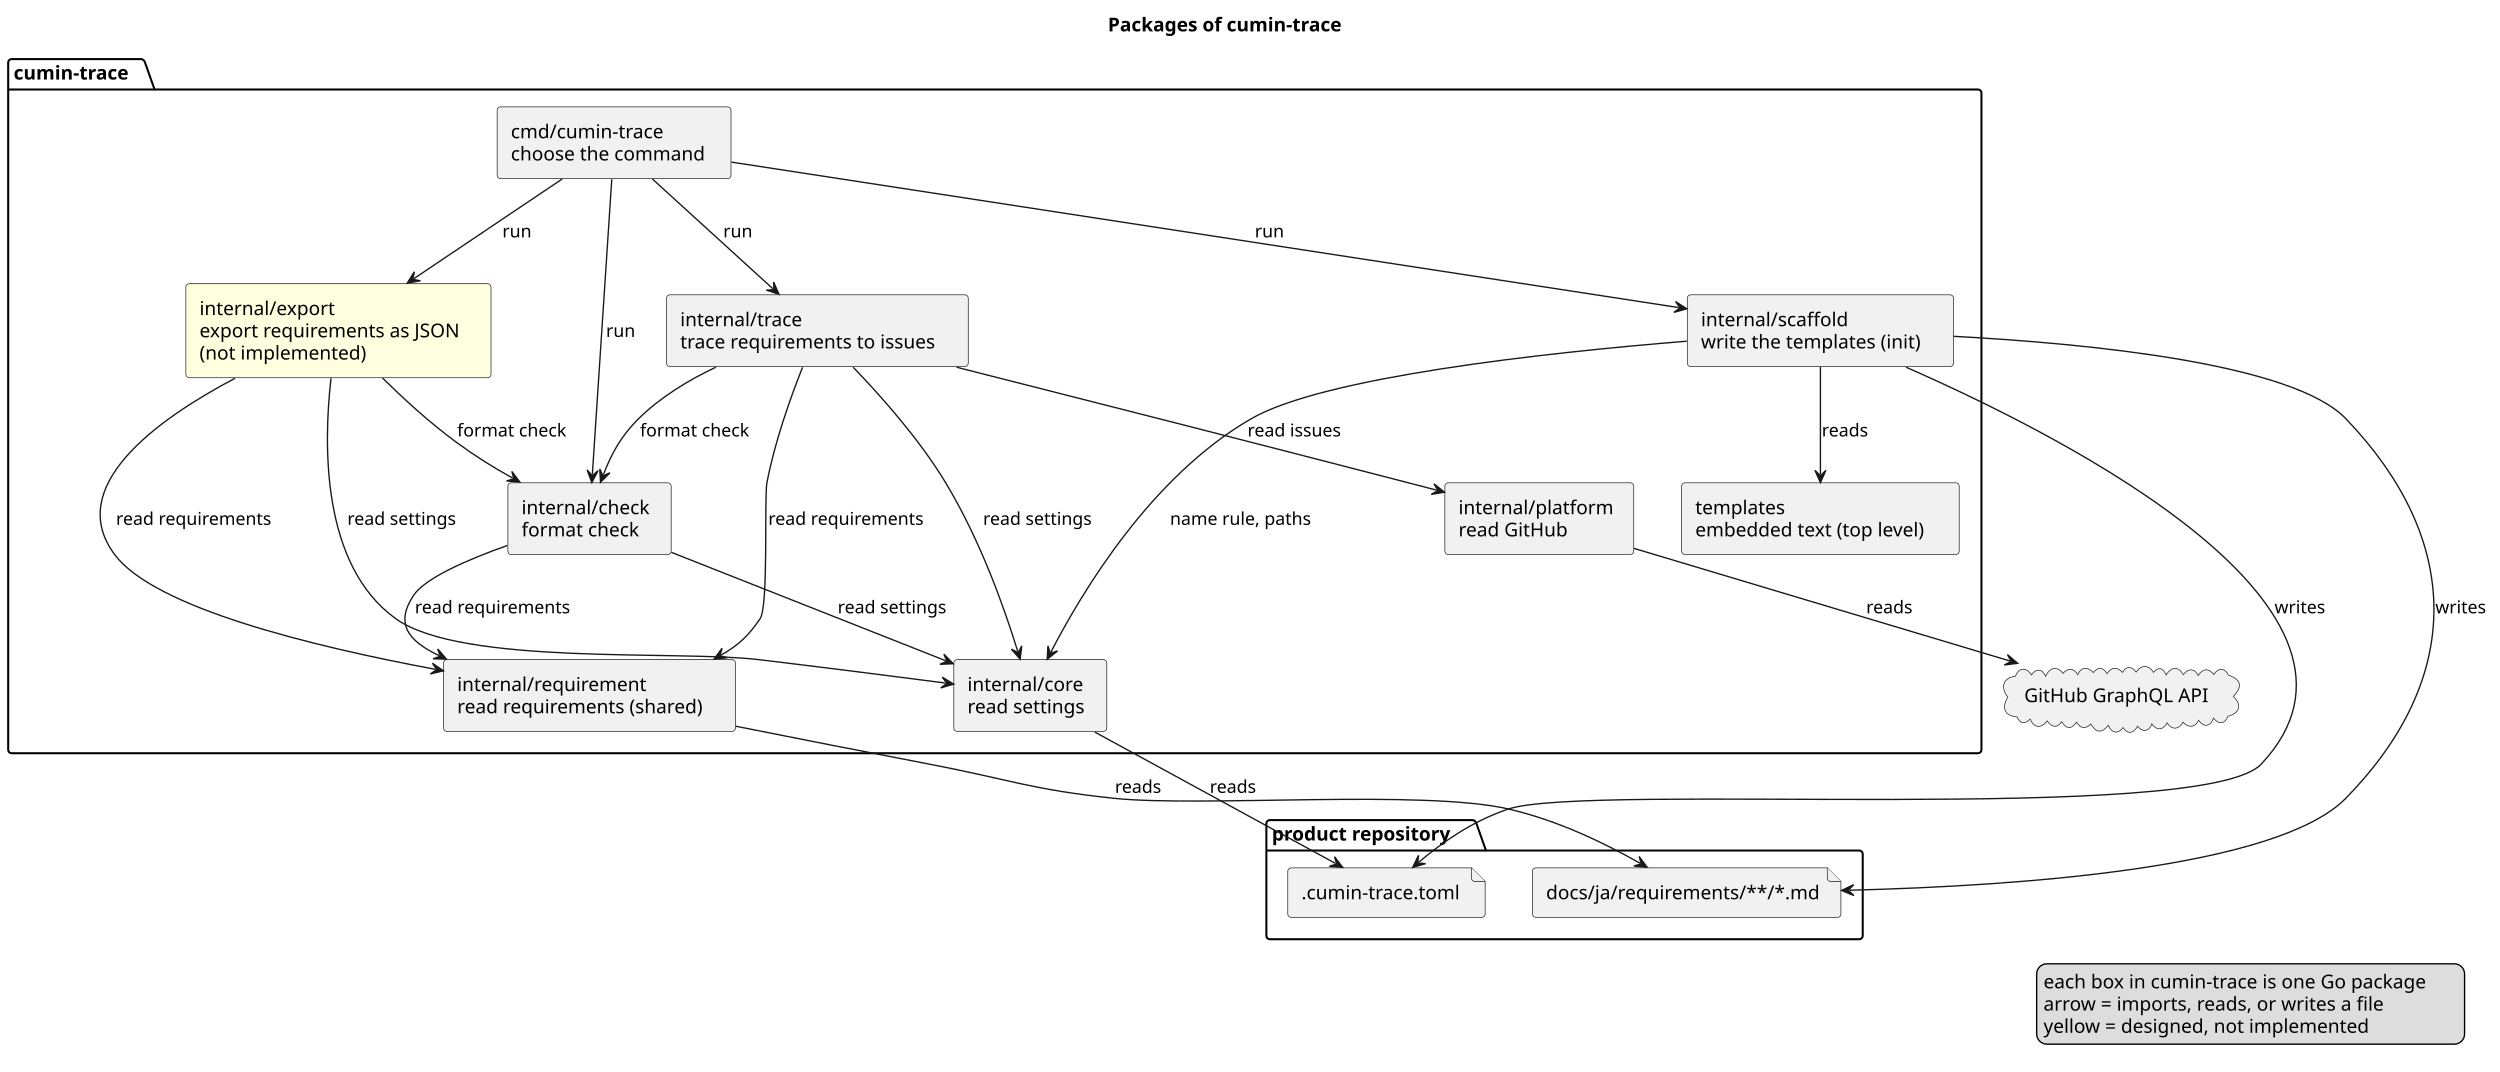
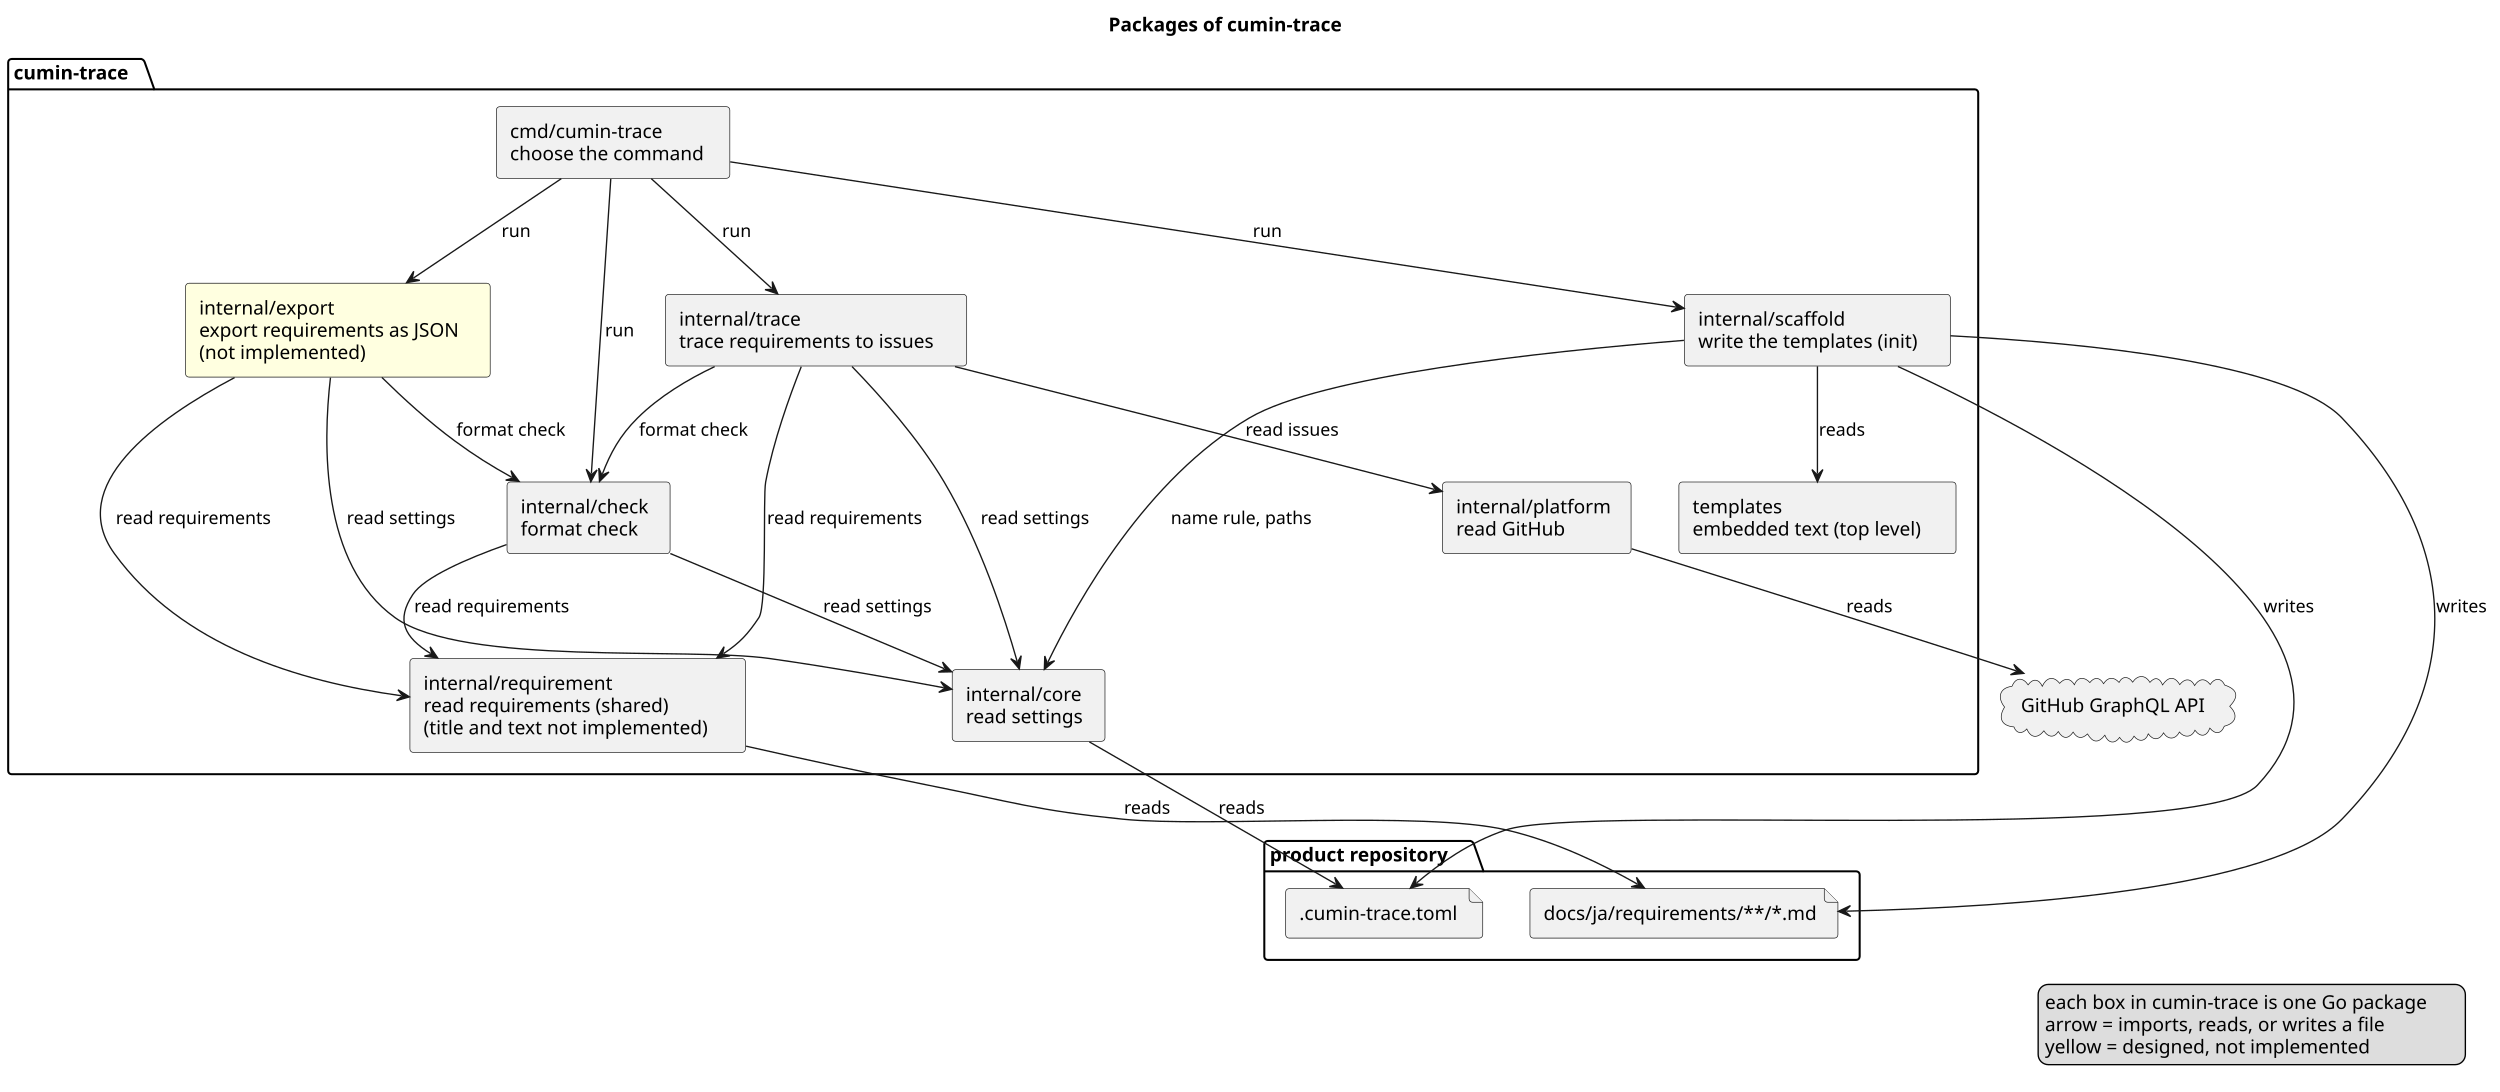
- <svg xmlns="http://www.w3.org/2000/svg" contentStyleType="text/css" data-diagram-type="DESCRIPTION" height="785px" preserveAspectRatio="none" style="width:1832px;height:785px;background:#FFFFFF;" version="1.1" viewBox="0 0 1832 785" width="1832px" zoomAndPan="magnify">
+ <svg xmlns="http://www.w3.org/2000/svg" contentStyleType="text/css" data-diagram-type="DESCRIPTION" height="801px" preserveAspectRatio="none" style="width:1835px;height:801px;background:#FFFFFF;" version="1.1" viewBox="0 0 1835 801" width="1835px" zoomAndPan="magnify">
  <defs />
  <g>
    <g class="title" data-source-line="1">
-       <text fill="#000000" font-family="sans-serif" font-size="14" font-weight="bold" lengthAdjust="spacing" textLength="194.339" x="811.849" y="22.995">Packages of cumin-trace</text>
+       <text fill="#000000" font-family="sans-serif" font-size="14" font-weight="bold" lengthAdjust="spacing" textLength="194.339" x="813.619" y="22.995">Packages of cumin-trace</text>
    </g>
    <g class="cluster" data-entity="product repository" data-source-line="5" data-uid="ent0002" id="cluster_product repository">
-       <path d="M930.5,600.967 L1079.409,600.967 A3.75,3.75 0 0 1 1081.909,603.467 L1088.909,623.264 L1362.5,623.264 A2.5,2.5 0 0 1 1365,625.764 L1365,685.767 A2.5,2.5 0 0 1 1362.5,688.267 L930.5,688.267 A2.5,2.5 0 0 1 928,685.767 L928,603.467 A2.5,2.5 0 0 1 930.5,600.967" fill="none" style="stroke:#000000;stroke-width:1.5;" />
-       <line style="stroke:#000000;stroke-width:1.5;" x1="928" x2="1088.909" y1="623.264" y2="623.264" />
-       <text fill="#000000" font-family="sans-serif" font-size="14" font-weight="bold" lengthAdjust="spacing" textLength="147.909" x="932" y="615.962">product repository</text>
+       <path d="M930.5,617.267 L1079.409,617.267 A3.75,3.75 0 0 1 1081.909,619.767 L1088.909,639.564 L1362.5,639.564 A2.5,2.5 0 0 1 1365,642.064 L1365,702.067 A2.5,2.5 0 0 1 1362.5,704.567 L930.5,704.567 A2.5,2.5 0 0 1 928,702.067 L928,619.767 A2.5,2.5 0 0 1 930.5,617.267" fill="none" style="stroke:#000000;stroke-width:1.5;" />
+       <line style="stroke:#000000;stroke-width:1.5;" x1="928" x2="1088.909" y1="639.564" y2="639.564" />
+       <text fill="#000000" font-family="sans-serif" font-size="14" font-weight="bold" lengthAdjust="spacing" textLength="147.909" x="932" y="632.262">product repository</text>
    </g>
    <g class="cluster" data-entity="cumin-trace" data-source-line="10" data-uid="ent0005" id="cluster_cumin-trace">
-       <path d="M8.5,43.297 L103.768,43.297 A3.75,3.75 0 0 1 106.268,45.797 L113.268,65.594 L1449.5,65.594 A2.5,2.5 0 0 1 1452,68.094 L1452,549.467 A2.5,2.5 0 0 1 1449.5,551.967 L8.5,551.967 A2.5,2.5 0 0 1 6,549.467 L6,45.797 A2.5,2.5 0 0 1 8.5,43.297" fill="none" style="stroke:#000000;stroke-width:1.5;" />
+       <path d="M8.5,43.297 L103.768,43.297 A3.75,3.75 0 0 1 106.268,45.797 L113.268,65.594 L1449.5,65.594 A2.5,2.5 0 0 1 1452,68.094 L1452,565.767 A2.5,2.5 0 0 1 1449.5,568.267 L8.5,568.267 A2.5,2.5 0 0 1 6,565.767 L6,45.797 A2.5,2.5 0 0 1 8.5,43.297" fill="none" style="stroke:#000000;stroke-width:1.5;" />
      <line style="stroke:#000000;stroke-width:1.5;" x1="6" x2="113.268" y1="65.594" y2="65.594" />
      <text fill="#000000" font-family="sans-serif" font-size="14" font-weight="bold" lengthAdjust="spacing" textLength="94.268" x="10" y="58.292">cumin-trace</text>
    </g>
    <g class="entity" data-entity="toml" data-source-line="6" data-uid="ent0003" id="entity_toml">
-       <path d="M943.68,638.467 L943.68,669.764 A2.5,2.5 0 0 0 946.18,672.264 L1085.82,672.264 A2.5,2.5 0 0 0 1088.32,669.764 L1088.32,645.967 L1078.32,635.967 L946.18,635.967 A2.5,2.5 0 0 0 943.68,638.467" fill="#F1F1F1" style="stroke:#181818;stroke-width:0.5;" />
-       <path d="M1078.32,635.967 L1078.32,643.467 A2.5,2.5 0 0 0 1080.82,645.967 L1088.32,645.967" fill="#F1F1F1" style="stroke:#181818;stroke-width:0.5;" />
-       <text fill="#000000" font-family="sans-serif" font-size="14" lengthAdjust="spacing" textLength="124.64" x="953.68" y="658.962">.cumin-trace.toml</text>
+       <path d="M943.68,654.767 L943.68,686.064 A2.5,2.5 0 0 0 946.18,688.564 L1085.82,688.564 A2.5,2.5 0 0 0 1088.32,686.064 L1088.32,662.267 L1078.32,652.267 L946.18,652.267 A2.5,2.5 0 0 0 943.68,654.767" fill="#F1F1F1" style="stroke:#181818;stroke-width:0.5;" />
+       <path d="M1078.32,652.267 L1078.32,659.767 A2.5,2.5 0 0 0 1080.82,662.267 L1088.32,662.267" fill="#F1F1F1" style="stroke:#181818;stroke-width:0.5;" />
+       <text fill="#000000" font-family="sans-serif" font-size="14" lengthAdjust="spacing" textLength="124.64" x="953.68" y="675.262">.cumin-trace.toml</text>
    </g>
    <g class="entity" data-entity="docs" data-source-line="7" data-uid="ent0004" id="entity_docs">
-       <path d="M1122.98,638.467 L1122.98,669.764 A2.5,2.5 0 0 0 1125.48,672.264 L1346.529,672.264 A2.5,2.5 0 0 0 1349.029,669.764 L1349.029,645.967 L1339.029,635.967 L1125.48,635.967 A2.5,2.5 0 0 0 1122.98,638.467" fill="#F1F1F1" style="stroke:#181818;stroke-width:0.5;" />
-       <path d="M1339.029,635.967 L1339.029,643.467 A2.5,2.5 0 0 0 1341.529,645.967 L1349.029,645.967" fill="#F1F1F1" style="stroke:#181818;stroke-width:0.5;" />
-       <text fill="#000000" font-family="sans-serif" font-size="14" lengthAdjust="spacing" textLength="206.049" x="1132.98" y="658.962">docs/ja/requirements/**/*.md</text>
+       <path d="M1122.98,654.767 L1122.98,686.064 A2.5,2.5 0 0 0 1125.48,688.564 L1346.529,688.564 A2.5,2.5 0 0 0 1349.029,686.064 L1349.029,662.267 L1339.029,652.267 L1125.48,652.267 A2.5,2.5 0 0 0 1122.98,654.767" fill="#F1F1F1" style="stroke:#181818;stroke-width:0.5;" />
+       <path d="M1339.029,652.267 L1339.029,659.767 A2.5,2.5 0 0 0 1341.529,662.267 L1349.029,662.267" fill="#F1F1F1" style="stroke:#181818;stroke-width:0.5;" />
+       <text fill="#000000" font-family="sans-serif" font-size="14" lengthAdjust="spacing" textLength="206.049" x="1132.98" y="675.262">docs/ja/requirements/**/*.md</text>
    </g>
    <g class="entity" data-entity="cmd" data-source-line="11" data-uid="ent0006" id="entity_cmd">
      <rect fill="#F1F1F1" height="52.594" rx="2.5" ry="2.5" style="stroke:#181818;stroke-width:0.5;" width="171.361" x="364.32" y="78.297" />
      <text fill="#000000" font-family="sans-serif" font-size="14" lengthAdjust="spacing" textLength="119.096" x="374.32" y="101.292">cmd/cumin-trace</text>
      <text fill="#000000" font-family="sans-serif" font-size="14" lengthAdjust="spacing" textLength="151.361" x="374.32" y="117.589">choose the command</text>
    </g>
    <g class="entity" data-entity="check" data-source-line="12" data-uid="ent0007" id="entity_check">
      <rect fill="#F1F1F1" height="52.594" rx="2.5" ry="2.5" style="stroke:#181818;stroke-width:0.5;" width="119.668" x="372.17" y="353.787" />
      <text fill="#000000" font-family="sans-serif" font-size="14" lengthAdjust="spacing" textLength="99.668" x="382.17" y="376.782">internal/check</text>
      <text fill="#000000" font-family="sans-serif" font-size="14" lengthAdjust="spacing" textLength="92.394" x="382.17" y="393.079">format check</text>
    </g>
    <g class="entity" data-entity="requirement" data-source-line="13" data-uid="ent0008" id="entity_requirement">
-       <rect fill="#F1F1F1" height="52.594" rx="2.5" ry="2.5" style="stroke:#181818;stroke-width:0.5;" width="213.956" x="325.02" y="483.377" />
-       <text fill="#000000" font-family="sans-serif" font-size="14" lengthAdjust="spacing" textLength="145.681" x="335.02" y="506.372">internal/requirement</text>
-       <text fill="#000000" font-family="sans-serif" font-size="14" lengthAdjust="spacing" textLength="193.956" x="335.02" y="522.669">read requirements (shared)</text>
+       <rect fill="#F1F1F1" height="68.891" rx="2.5" ry="2.5" style="stroke:#181818;stroke-width:0.5;" width="246.269" x="300.87" y="483.377" />
+       <text fill="#000000" font-family="sans-serif" font-size="14" lengthAdjust="spacing" textLength="145.681" x="310.87" y="506.372">internal/requirement</text>
+       <text fill="#000000" font-family="sans-serif" font-size="14" lengthAdjust="spacing" textLength="193.956" x="310.87" y="522.669">read requirements (shared)</text>
+       <text fill="#000000" font-family="sans-serif" font-size="14" lengthAdjust="spacing" textLength="226.269" x="310.87" y="538.966">(title and text not implemented)</text>
    </g>
    <g class="entity" data-entity="core" data-source-line="14" data-uid="ent0009" id="entity_core">
-       <rect fill="#F1F1F1" height="52.594" rx="2.5" ry="2.5" style="stroke:#181818;stroke-width:0.5;" width="112.114" x="698.94" y="483.377" />
-       <text fill="#000000" font-family="sans-serif" font-size="14" lengthAdjust="spacing" textLength="89.311" x="708.94" y="506.372">internal/core</text>
-       <text fill="#000000" font-family="sans-serif" font-size="14" lengthAdjust="spacing" textLength="92.114" x="708.94" y="522.669">read settings</text>
+       <rect fill="#F1F1F1" height="52.594" rx="2.5" ry="2.5" style="stroke:#181818;stroke-width:0.5;" width="112.114" x="698.94" y="491.527" />
+       <text fill="#000000" font-family="sans-serif" font-size="14" lengthAdjust="spacing" textLength="89.311" x="708.94" y="514.522">internal/core</text>
+       <text fill="#000000" font-family="sans-serif" font-size="14" lengthAdjust="spacing" textLength="92.114" x="708.94" y="530.819">read settings</text>
    </g>
    <g class="entity" data-entity="scaffold" data-source-line="15" data-uid="ent0010" id="entity_scaffold">
-       <rect fill="#F1F1F1" height="52.594" rx="2.5" ry="2.5" style="stroke:#181818;stroke-width:0.5;" width="195.082" x="1236.46" y="216.037" />
-       <text fill="#000000" font-family="sans-serif" font-size="14" lengthAdjust="spacing" textLength="113.449" x="1246.46" y="239.032">internal/scaffold</text>
-       <text fill="#000000" font-family="sans-serif" font-size="14" lengthAdjust="spacing" textLength="175.082" x="1246.46" y="255.329">write the templates (init)</text>
+       <rect fill="#F1F1F1" height="52.594" rx="2.5" ry="2.5" style="stroke:#181818;stroke-width:0.5;" width="195.082" x="1236.46" y="216.047" />
+       <text fill="#000000" font-family="sans-serif" font-size="14" lengthAdjust="spacing" textLength="113.449" x="1246.46" y="239.042">internal/scaffold</text>
+       <text fill="#000000" font-family="sans-serif" font-size="14" lengthAdjust="spacing" textLength="175.082" x="1246.46" y="255.339">write the templates (init)</text>
    </g>
    <g class="entity" data-entity="templates" data-source-line="16" data-uid="ent0011" id="entity_templates">
      <rect fill="#F1F1F1" height="52.594" rx="2.5" ry="2.5" style="stroke:#181818;stroke-width:0.5;" width="203.408" x="1232.3" y="353.787" />
      <text fill="#000000" font-family="sans-serif" font-size="14" lengthAdjust="spacing" textLength="70.492" x="1242.3" y="376.782">templates</text>
      <text fill="#000000" font-family="sans-serif" font-size="14" lengthAdjust="spacing" textLength="183.408" x="1242.3" y="393.079">embedded text (top level)</text>
    </g>
    <g class="entity" data-entity="trace" data-source-line="17" data-uid="ent0012" id="entity_trace">
-       <rect fill="#F1F1F1" height="52.594" rx="2.5" ry="2.5" style="stroke:#181818;stroke-width:0.5;" width="221.093" x="488.45" y="216.037" />
-       <text fill="#000000" font-family="sans-serif" font-size="14" lengthAdjust="spacing" textLength="94.814" x="498.45" y="239.032">internal/trace</text>
-       <text fill="#000000" font-family="sans-serif" font-size="14" lengthAdjust="spacing" textLength="201.093" x="498.45" y="255.329">trace requirements to issues</text>
+       <rect fill="#F1F1F1" height="52.594" rx="2.5" ry="2.5" style="stroke:#181818;stroke-width:0.5;" width="221.093" x="488.45" y="216.047" />
+       <text fill="#000000" font-family="sans-serif" font-size="14" lengthAdjust="spacing" textLength="94.814" x="498.45" y="239.042">internal/trace</text>
+       <text fill="#000000" font-family="sans-serif" font-size="14" lengthAdjust="spacing" textLength="201.093" x="498.45" y="255.339">trace requirements to issues</text>
    </g>
    <g class="entity" data-entity="platform" data-source-line="18" data-uid="ent0013" id="entity_platform">
      <rect fill="#F1F1F1" height="52.594" rx="2.5" ry="2.5" style="stroke:#181818;stroke-width:0.5;" width="138.412" x="1058.79" y="353.787" />
      <text fill="#000000" font-family="sans-serif" font-size="14" lengthAdjust="spacing" textLength="118.412" x="1068.79" y="376.782">internal/platform</text>
      <text fill="#000000" font-family="sans-serif" font-size="14" lengthAdjust="spacing" textLength="84.8" x="1068.79" y="393.079">read GitHub</text>
    </g>
    <g class="entity" data-entity="export" data-source-line="19" data-uid="ent0014" id="entity_export">
      <rect fill="#FFFFE0" height="68.891" rx="2.5" ry="2.5" style="stroke:#181818;stroke-width:0.5;" width="223.622" x="136.19" y="207.897" />
      <text fill="#000000" font-family="sans-serif" font-size="14" lengthAdjust="spacing" textLength="104.275" x="146.19" y="230.892">internal/export</text>
      <text fill="#000000" font-family="sans-serif" font-size="14" lengthAdjust="spacing" textLength="203.622" x="146.19" y="247.189">export requirements as JSON</text>
      <text fill="#000000" font-family="sans-serif" font-size="14" lengthAdjust="spacing" textLength="131.332" x="146.19" y="263.486">(not implemented)</text>
    </g>
    <g class="entity" data-entity="api" data-source-line="22" data-uid="ent0015" id="entity_api">
-       <path d="M1476.858,495.586 C1479.487,488.817 1484.884,488.907 1488.638,494.515 C1492.176,489.623 1496.532,490.115 1499.034,495.557 C1501.822,489.487 1506.939,487.357 1511.759,493.428 C1515.585,489.159 1519.64,489.605 1522.631,494.427 C1525.045,488.368 1530.092,488.565 1533.956,492.837 C1537.403,488.411 1541.317,488.983 1544.017,493.662 C1547.209,488.731 1551.434,488.408 1555.385,492.73 C1557.977,487.673 1562.59,488.318 1565.352,492.547 C1568.931,487.19 1574.59,486.851 1578.025,492.709 C1581.929,488.222 1585.326,489.589 1587.322,494.581 C1591.149,488.814 1595.887,487.564 1599.927,494.367 C1603.324,489.875 1608.043,489.362 1610.82,495.031 C1614.087,489.883 1618.351,489.244 1622.297,494.265 C1625.328,489.53 1630.224,488.875 1632.863,494.658 C1642.479,497.942 1643.544,503.023 1636.611,510.277 C1643.103,516.526 1641.287,522.726 1632.656,524.879 C1630.16,530.885 1625.966,530.986 1622.036,526.304 C1619.704,532.642 1615.079,533.222 1611.091,527.852 C1608.644,533.357 1603.223,533.464 1599.657,529.156 C1596.909,534.7 1591.381,535.197 1588.064,529.756 C1585.038,535.137 1580.561,535.614 1576.832,530.508 C1574.925,536.092 1569.947,536.828 1566.379,532.209 C1563.657,537.3 1559.374,538.567 1555.75,533.12 C1551.914,538.581 1547.169,536.978 1544.954,531.518 C1540.154,537.604 1536.092,537.072 1532.228,530.572 C1528.162,534.469 1524.655,533.965 1521.684,529.234 C1517.952,534.638 1514.124,534.272 1510.796,528.828 C1507.451,533.945 1503.081,532.824 1500.224,528.292 C1495.849,533.913 1490.689,533.886 1487.684,526.927 C1484.264,530.718 1480.194,530.568 1478.205,525.412 C1468.613,524.616 1466.679,518.351 1471.359,510.847 C1466.055,504.253 1467.231,496.799 1476.858,495.586" fill="#F1F1F1" style="stroke:#181818;stroke-width:0.5;" />
-       <text fill="#000000" font-family="sans-serif" font-size="14" lengthAdjust="spacing" textLength="141.326" x="1483.34" y="514.522">GitHub GraphQL API</text>
+       <path d="M1476.858,503.736 C1479.487,496.966 1484.884,497.057 1488.638,502.665 C1492.176,497.773 1496.532,498.265 1499.034,503.707 C1501.822,497.637 1506.939,495.507 1511.759,501.578 C1515.585,497.309 1519.64,497.755 1522.631,502.577 C1525.045,496.518 1530.092,496.715 1533.956,500.987 C1537.403,496.561 1541.317,497.132 1544.017,501.812 C1547.209,496.881 1551.434,496.558 1555.385,500.88 C1557.977,495.823 1562.59,496.468 1565.352,500.697 C1568.931,495.34 1574.59,495.001 1578.025,500.859 C1581.929,496.372 1585.326,497.739 1587.322,502.731 C1591.149,496.964 1595.887,495.714 1599.927,502.517 C1603.324,498.025 1608.043,497.512 1610.82,503.181 C1614.087,498.033 1618.351,497.394 1622.297,502.415 C1625.328,497.68 1630.224,497.026 1632.863,502.808 C1642.479,506.091 1643.544,511.173 1636.611,518.427 C1643.103,524.676 1641.287,530.876 1632.656,533.029 C1630.16,539.035 1625.966,539.136 1622.036,534.454 C1619.704,540.792 1615.079,541.372 1611.091,536.002 C1608.644,541.507 1603.223,541.614 1599.657,537.306 C1596.909,542.85 1591.381,543.346 1588.064,537.906 C1585.038,543.287 1580.561,543.764 1576.832,538.658 C1574.925,544.242 1569.947,544.978 1566.379,540.359 C1563.657,545.45 1559.374,546.717 1555.75,541.269 C1551.914,546.731 1547.169,545.128 1544.954,539.668 C1540.154,545.754 1536.092,545.222 1532.228,538.722 C1528.162,542.619 1524.655,542.115 1521.684,537.384 C1517.952,542.788 1514.124,542.422 1510.796,536.978 C1507.451,542.095 1503.081,540.974 1500.224,536.442 C1495.849,542.063 1490.689,542.036 1487.684,535.077 C1484.264,538.868 1480.194,538.718 1478.205,533.562 C1468.613,532.766 1466.679,526.501 1471.359,518.997 C1466.055,512.403 1467.231,504.949 1476.858,503.736" fill="#F1F1F1" style="stroke:#181818;stroke-width:0.5;" />
+       <text fill="#000000" font-family="sans-serif" font-size="14" lengthAdjust="spacing" textLength="141.326" x="1483.34" y="522.672">GitHub GraphQL API</text>
    </g>
    <g class="link" data-entity-1="cmd" data-entity-2="check" data-source-line="24" data-uid="lnk16" id="link_cmd_check">
-       <path d="M448.31,131.327 C444.87,183.577 437.493,295.6 434.074,347.63" fill="none" id="cmd-to-check" style="stroke:#181818;stroke-width:1;" />
+       <path d="M448.31,131.327 C444.87,183.587 437.493,295.6 434.074,347.63" fill="none" id="cmd-to-check" style="stroke:#181818;stroke-width:1;" />
      <polygon fill="#181818" points="433.68,353.617,438.262,344.899,434.008,348.628,430.279,344.374,433.68,353.617" style="stroke:#181818;stroke-width:1;" />
      <text fill="#000000" font-family="sans-serif" font-size="13" lengthAdjust="spacing" textLength="21.823" x="444.08" y="246.904">run</text>
    </g>
    <g class="link" data-entity-1="cmd" data-entity-2="scaffold" data-source-line="25" data-uid="lnk17" id="link_cmd_scaffold">
-       <path d="M535.97,118.797 C701.17,144.167 1056.06,198.656 1230.199,225.396" fill="none" id="cmd-to-scaffold" style="stroke:#181818;stroke-width:1;" />
-       <polygon fill="#181818" points="1236.13,226.307,1227.841,220.987,1231.188,225.548,1226.627,228.895,1236.13,226.307" style="stroke:#181818;stroke-width:1;" />
+       <path d="M535.97,118.797 C701.17,144.167 1056.06,198.667 1230.199,225.397" fill="none" id="cmd-to-scaffold" style="stroke:#181818;stroke-width:1;" />
+       <polygon fill="#181818" points="1236.13,226.307,1227.841,220.988,1231.188,225.548,1226.627,228.895,1236.13,226.307" style="stroke:#181818;stroke-width:1;" />
      <text fill="#000000" font-family="sans-serif" font-size="13" lengthAdjust="spacing" textLength="21.823" x="919.51" y="173.964">run</text>
    </g>
    <g class="link" data-entity-1="cmd" data-entity-2="trace" data-source-line="26" data-uid="lnk18" id="link_cmd_trace">
-       <path d="M478.03,131.127 C504.58,155.317 539.814,187.416 566.414,211.646" fill="none" id="cmd-to-trace" style="stroke:#181818;stroke-width:1;" />
-       <polygon fill="#181818" points="570.85,215.687,566.89,206.669,567.154,212.32,561.503,212.583,570.85,215.687" style="stroke:#181818;stroke-width:1;" />
+       <path d="M478.03,131.127 C504.58,155.327 539.814,187.426 566.414,211.656" fill="none" id="cmd-to-trace" style="stroke:#181818;stroke-width:1;" />
+       <polygon fill="#181818" points="570.85,215.697,566.89,206.679,567.154,212.33,561.503,212.593,570.85,215.697" style="stroke:#181818;stroke-width:1;" />
      <text fill="#000000" font-family="sans-serif" font-size="13" lengthAdjust="spacing" textLength="21.823" x="529.97" y="173.964">run</text>
    </g>
    <g class="link" data-entity-1="cmd" data-entity-2="export" data-source-line="27" data-uid="lnk19" id="link_cmd_export">
      <path d="M412.01,131.127 C379.89,152.707 338.61,180.45 303.4,204.11" fill="none" id="cmd-to-export" style="stroke:#181818;stroke-width:1;" />
      <polygon fill="#181818" points="298.42,207.457,308.121,205.757,302.57,204.668,303.659,199.117,298.42,207.457" style="stroke:#181818;stroke-width:1;" />
      <text fill="#000000" font-family="sans-serif" font-size="13" lengthAdjust="spacing" textLength="21.823" x="368.09" y="173.964">run</text>
    </g>
    <g class="link" data-entity-1="export" data-entity-2="check" data-source-line="28" data-uid="lnk20" id="link_export_check">
-       <path d="M280.28,277.007 C295.76,292.227 315.04,309.877 334,323.787 C348.57,334.467 360.166,341.742 375.726,350.392" fill="none" id="export-to-check" style="stroke:#181818;stroke-width:1;" />
+       <path d="M280.28,277.017 C295.76,292.237 315.04,309.877 334,323.787 C348.57,334.477 360.166,341.742 375.726,350.392" fill="none" id="export-to-check" style="stroke:#181818;stroke-width:1;" />
      <polygon fill="#181818" points="380.97,353.307,375.047,345.438,376.6,350.877,371.16,352.43,380.97,353.307" style="stroke:#181818;stroke-width:1;" />
      <text fill="#000000" font-family="sans-serif" font-size="13" lengthAdjust="spacing" textLength="85.795" x="335" y="319.854">format check</text>
    </g>
    <g class="link" data-entity-1="export" data-entity-2="requirement" data-source-line="29" data-uid="lnk21" id="link_export_requirement">
-       <path d="M172.19,277.197 C113.28,308.337 47.26,357.027 84,406.377 C113.05,445.397 227.892,473.476 319.062,490.486" fill="none" id="export-to-requirement" style="stroke:#181818;stroke-width:1;" />
-       <polygon fill="#181818" points="324.96,491.587,316.846,486.004,320.045,490.67,315.379,493.868,324.96,491.587" style="stroke:#181818;stroke-width:1;" />
-       <text fill="#000000" font-family="sans-serif" font-size="13" lengthAdjust="spacing" textLength="121.253" x="85" y="384.644">read requirements</text>
+       <path d="M172.18,277.147 C113.52,308.157 47.89,356.687 84,406.377 C133.16,474.037 218.826,500.248 294.576,510.678" fill="none" id="export-to-requirement" style="stroke:#181818;stroke-width:1;" />
+       <polygon fill="#181818" points="300.52,511.497,292.15,506.307,295.567,510.815,291.058,514.232,300.52,511.497" style="stroke:#181818;stroke-width:1;" />
+       <text fill="#000000" font-family="sans-serif" font-size="13" lengthAdjust="spacing" textLength="121.253" x="85" y="384.654">read requirements</text>
    </g>
    <g class="link" data-entity-1="export" data-entity-2="core" data-source-line="30" data-uid="lnk22" id="link_export_core">
-       <path d="M242.58,277.157 C236.96,325.867 235.47,414.227 290,453.377 C338.32,488.067 496.94,476.297 556,483.377 C604.24,489.167 653.04,495.386 692.89,500.546" fill="none" id="export-to-core" style="stroke:#181818;stroke-width:1;" />
-       <polygon fill="#181818" points="698.84,501.317,690.428,496.194,693.881,500.675,689.401,504.128,698.84,501.317" style="stroke:#181818;stroke-width:1;" />
-       <text fill="#000000" font-family="sans-serif" font-size="13" lengthAdjust="spacing" textLength="85.535" x="254.51" y="384.644">read settings</text>
+       <path d="M242.56,277.187 C236.92,325.927 235.4,414.337 290,453.377 C340,489.137 504.14,474.717 565,483.377 C610.1,489.797 655.002,497.733 692.722,504.793" fill="none" id="export-to-core" style="stroke:#181818;stroke-width:1;" />
+       <polygon fill="#181818" points="698.62,505.897,690.51,500.309,693.705,504.977,689.038,508.173,698.62,505.897" style="stroke:#181818;stroke-width:1;" />
+       <text fill="#000000" font-family="sans-serif" font-size="13" lengthAdjust="spacing" textLength="85.535" x="254.47" y="384.654">read settings</text>
    </g>
    <g class="link" data-entity-1="trace" data-entity-2="check" data-source-line="31" data-uid="lnk23" id="link_trace_check">
-       <path d="M524.56,269.077 C504.46,278.617 483.9,291.057 468,306.787 C454.94,319.697 447.967,332.724 442.177,347.834" fill="none" id="trace-to-check" style="stroke:#181818;stroke-width:1;" />
-       <polygon fill="#181818" points="440.03,353.437,446.986,346.464,441.819,348.768,439.515,343.601,440.03,353.437" style="stroke:#181818;stroke-width:1;" />
+       <path d="M524.56,269.087 C504.46,278.627 483.9,291.057 468,306.787 C454.94,319.707 447.966,332.724 442.176,347.844" fill="none" id="trace-to-check" style="stroke:#181818;stroke-width:1;" />
+       <polygon fill="#181818" points="440.03,353.447,446.984,346.473,441.818,348.777,439.513,343.612,440.03,353.447" style="stroke:#181818;stroke-width:1;" />
      <text fill="#000000" font-family="sans-serif" font-size="13" lengthAdjust="spacing" textLength="85.795" x="469" y="319.854">format check</text>
    </g>
    <g class="link" data-entity-1="trace" data-entity-2="requirement" data-source-line="32" data-uid="lnk24" id="link_trace_requirement">
-       <path d="M588.12,269.137 C579.37,291.177 567.63,323.977 562,353.787 C559.94,364.667 563.28,444.247 557,453.377 C548.46,465.797 541.688,472.495 528.478,479.995" fill="none" id="trace-to-requirement" style="stroke:#181818;stroke-width:1;" />
-       <polygon fill="#181818" points="523.26,482.957,533.062,481.992,527.608,480.488,529.112,475.035,523.26,482.957" style="stroke:#181818;stroke-width:1;" />
-       <text fill="#000000" font-family="sans-serif" font-size="13" lengthAdjust="spacing" textLength="121.253" x="563" y="384.644">read requirements</text>
+       <path d="M588.12,269.137 C579.37,291.187 567.63,323.977 562,353.787 C559.94,364.677 563.15,444.157 557,453.377 C549.05,465.297 543.232,471.738 531.152,479.688" fill="none" id="trace-to-requirement" style="stroke:#181818;stroke-width:1;" />
+       <polygon fill="#181818" points="526.14,482.987,535.857,481.38,530.317,480.238,531.459,474.698,526.14,482.987" style="stroke:#181818;stroke-width:1;" />
+       <text fill="#000000" font-family="sans-serif" font-size="13" lengthAdjust="spacing" textLength="121.253" x="563" y="384.654">read requirements</text>
    </g>
    <g class="link" data-entity-1="trace" data-entity-2="core" data-source-line="33" data-uid="lnk25" id="link_trace_core">
-       <path d="M625.21,269.117 C645.72,290.377 673.88,322.097 693,353.787 C718.66,396.317 735.997,445.645 745.807,477.355" fill="none" id="trace-to-core" style="stroke:#181818;stroke-width:1;" />
-       <polygon fill="#181818" points="747.58,483.087,748.741,473.307,746.102,478.31,741.099,475.671,747.58,483.087" style="stroke:#181818;stroke-width:1;" />
-       <text fill="#000000" font-family="sans-serif" font-size="13" lengthAdjust="spacing" textLength="85.535" x="720.36" y="384.644">read settings</text>
+       <path d="M625.36,269.037 C645.96,290.247 674.15,321.927 693,353.787 C719.75,399.007 737.078,452.046 746.528,485.256" fill="none" id="trace-to-core" style="stroke:#181818;stroke-width:1;" />
+       <polygon fill="#181818" points="748.17,491.027,749.554,481.276,746.802,486.218,741.86,483.465,748.17,491.027" style="stroke:#181818;stroke-width:1;" />
+       <text fill="#000000" font-family="sans-serif" font-size="13" lengthAdjust="spacing" textLength="85.535" x="719.83" y="384.654">read settings</text>
    </g>
    <g class="link" data-entity-1="trace" data-entity-2="platform" data-source-line="34" data-uid="lnk26" id="link_trace_platform">
-       <path d="M700.98,269.107 C788.76,291.347 918.79,324.427 1032,353.787 C1040.59,356.007 1043.806,356.846 1052.736,359.186" fill="none" id="trace-to-platform" style="stroke:#181818;stroke-width:1;" />
+       <path d="M700.98,269.107 C788.76,291.347 918.79,324.437 1032,353.787 C1040.59,356.017 1043.806,356.846 1052.736,359.186" fill="none" id="trace-to-platform" style="stroke:#181818;stroke-width:1;" />
      <polygon fill="#181818" points="1058.54,360.707,1050.848,354.556,1053.703,359.44,1048.82,362.295,1058.54,360.707" style="stroke:#181818;stroke-width:1;" />
      <text fill="#000000" font-family="sans-serif" font-size="13" lengthAdjust="spacing" textLength="73.861" x="914.14" y="319.854">read issues</text>
    </g>
    <g class="link" data-entity-1="platform" data-entity-2="api" data-source-line="35" data-uid="lnk27" id="link_platform_api">
-       <path d="M1197.39,401.867 C1274.61,424.987 1393.202,460.516 1472.782,484.346" fill="none" id="platform-to-api" style="stroke:#181818;stroke-width:1;" />
-       <polygon fill="#181818" points="1478.53,486.067,1471.056,479.653,1473.74,484.633,1468.761,487.317,1478.53,486.067" style="stroke:#181818;stroke-width:1;" />
-       <text fill="#000000" font-family="sans-serif" font-size="13" lengthAdjust="spacing" textLength="36.334" x="1367.51" y="449.444">reads</text>
+       <path d="M1197.59,402.807 C1263.25,423.367 1364.4,455.187 1452,483.377 C1462.82,486.857 1468.577,488.723 1479.747,492.373" fill="none" id="platform-to-api" style="stroke:#181818;stroke-width:1;" />
+       <polygon fill="#181818" points="1485.45,494.237,1478.138,487.639,1480.697,492.684,1475.653,495.244,1485.45,494.237" style="stroke:#181818;stroke-width:1;" />
+       <text fill="#000000" font-family="sans-serif" font-size="13" lengthAdjust="spacing" textLength="36.334" x="1355.13" y="449.444">reads</text>
    </g>
    <g class="link" data-entity-1="scaffold" data-entity-2="templates" data-source-line="36" data-uid="lnk28" id="link_scaffold_templates">
-       <path d="M1334,268.867 C1334,293.137 1334,323.427 1334,347.657" fill="none" id="scaffold-to-templates" style="stroke:#181818;stroke-width:1;" />
-       <polygon fill="#181818" points="1334,353.657,1338,344.657,1334,348.657,1330,344.657,1334,353.657" style="stroke:#181818;stroke-width:1;" />
+       <path d="M1334,268.877 C1334,293.137 1334,323.437 1334,347.667" fill="none" id="scaffold-to-templates" style="stroke:#181818;stroke-width:1;" />
+       <polygon fill="#181818" points="1334,353.667,1338,344.667,1334,348.667,1330,344.667,1334,353.667" style="stroke:#181818;stroke-width:1;" />
      <text fill="#000000" font-family="sans-serif" font-size="13" lengthAdjust="spacing" textLength="36.334" x="1335" y="319.854">reads</text>
    </g>
    <g class="link" data-entity-1="scaffold" data-entity-2="core" data-source-line="37" data-uid="lnk29" id="link_scaffold_core">
-       <path d="M1236.1,250.017 C1130.33,258.657 969.82,276.347 917,306.787 C843.41,349.187 792.937,433.698 770.117,477.808" fill="none" id="scaffold-to-core" style="stroke:#181818;stroke-width:1;" />
-       <polygon fill="#181818" points="767.36,483.137,775.048,476.981,769.658,478.696,767.943,473.305,767.36,483.137" style="stroke:#181818;stroke-width:1;" />
-       <text fill="#000000" font-family="sans-serif" font-size="13" lengthAdjust="spacing" textLength="110.786" x="857.36" y="384.644">name rule, paths</text>
+       <path d="M1235.99,249.837 C1130.12,258.307 969.53,275.837 917,306.787 C841.41,351.317 791.23,440.479 769.159,485.959" fill="none" id="scaffold-to-core" style="stroke:#181818;stroke-width:1;" />
+       <polygon fill="#181818" points="766.54,491.357,774.068,485.006,768.723,486.858,766.871,481.514,766.54,491.357" style="stroke:#181818;stroke-width:1;" />
+       <text fill="#000000" font-family="sans-serif" font-size="13" lengthAdjust="spacing" textLength="110.786" x="859.35" y="384.654">name rule, paths</text>
    </g>
    <g class="link" data-entity-1="scaffold" data-entity-2="toml" data-source-line="38" data-uid="lnk30" id="link_scaffold_toml">
-       <path d="M1396.77,269.107 C1517.76,322.177 1762.4,448.077 1657,559.967 C1614.87,604.697 1163.19,573.237 1105,592.967 C1078.33,602.017 1056.748,617.45 1039.768,631.76" fill="none" id="scaffold-to-toml" style="stroke:#181818;stroke-width:1;" />
-       <polygon fill="#181818" points="1035.18,635.627,1044.64,632.886,1039.003,632.405,1039.484,626.768,1035.18,635.627" style="stroke:#181818;stroke-width:1;" />
-       <text fill="#000000" font-family="sans-serif" font-size="13" lengthAdjust="spacing" textLength="39.457" x="1666.77" y="449.444">writes</text>
+       <path d="M1393.06,268.987 C1513.32,324.517 1766.33,460.207 1657,576.267 C1614.87,620.997 1163.19,589.537 1105,609.267 C1078.33,618.317 1056.748,633.75 1039.768,648.06" fill="none" id="scaffold-to-toml" style="stroke:#181818;stroke-width:1;" />
+       <polygon fill="#181818" points="1035.18,651.927,1044.64,649.186,1039.003,648.705,1039.484,643.068,1035.18,651.927" style="stroke:#181818;stroke-width:1;" />
+       <text fill="#000000" font-family="sans-serif" font-size="13" lengthAdjust="spacing" textLength="39.457" x="1661.34" y="449.444">writes</text>
    </g>
    <g class="link" data-entity-1="scaffold" data-entity-2="docs" data-source-line="39" data-uid="lnk31" id="link_scaffold_docs">
-       <path d="M1431.6,246.457 C1532.44,251.857 1680.41,266.597 1719,306.787 C1804.64,395.957 1805.58,496.707 1719,584.967 C1669.07,635.867 1481.878,649.134 1355.478,652.364" fill="none" id="scaffold-to-docs" style="stroke:#181818;stroke-width:1;" />
-       <polygon fill="#181818" points="1349.48,652.517,1358.579,656.286,1354.478,652.389,1358.375,648.288,1349.48,652.517" style="stroke:#181818;stroke-width:1;" />
-       <text fill="#000000" font-family="sans-serif" font-size="13" lengthAdjust="spacing" textLength="39.457" x="1784.58" y="449.444">writes</text>
+       <path d="M1431.6,246.457 C1532.44,251.857 1680.41,266.597 1719,306.787 C1809.66,401.187 1810.04,507.237 1719,601.267 C1669.37,652.527 1481.828,665.689 1355.308,668.799" fill="none" id="scaffold-to-docs" style="stroke:#181818;stroke-width:1;" />
+       <polygon fill="#181818" points="1349.31,668.947,1358.406,672.725,1354.309,668.824,1358.209,664.727,1349.31,668.947" style="stroke:#181818;stroke-width:1;" />
+       <text fill="#000000" font-family="sans-serif" font-size="13" lengthAdjust="spacing" textLength="39.457" x="1788.12" y="449.444">writes</text>
    </g>
    <g class="link" data-entity-1="check" data-entity-2="requirement" data-source-line="40" data-uid="lnk32" id="link_check_requirement">
-       <path d="M371.82,399.707 C342.34,410.177 311.38,423.667 303,436.377 C289.57,456.737 298.461,469.372 321.761,480.442" fill="none" id="check-to-requirement" style="stroke:#181818;stroke-width:1;" />
-       <polygon fill="#181818" points="327.18,483.017,320.767,475.542,322.664,480.871,317.334,482.768,327.18,483.017" style="stroke:#181818;stroke-width:1;" />
+       <path d="M371.82,399.717 C342.34,410.187 311.38,423.667 303,436.377 C290.57,455.227 296.522,467.563 316.162,479.753" fill="none" id="check-to-requirement" style="stroke:#181818;stroke-width:1;" />
+       <polygon fill="#181818" points="321.26,482.917,315.723,474.772,317.012,480.28,311.504,481.569,321.26,482.917" style="stroke:#181818;stroke-width:1;" />
      <text fill="#000000" font-family="sans-serif" font-size="13" lengthAdjust="spacing" textLength="121.253" x="304" y="449.444">read requirements</text>
    </g>
    <g class="link" data-entity-1="check" data-entity-2="core" data-source-line="41" data-uid="lnk33" id="link_check_core">
-       <path d="M492,404.777 C551.11,428.127 635.15,461.322 692.99,484.182" fill="none" id="check-to-core" style="stroke:#181818;stroke-width:1;" />
-       <polygon fill="#181818" points="698.57,486.387,691.67,479.359,693.92,484.549,688.73,486.799,698.57,486.387" style="stroke:#181818;stroke-width:1;" />
-       <text fill="#000000" font-family="sans-serif" font-size="13" lengthAdjust="spacing" textLength="85.535" x="613.84" y="449.444">read settings</text>
+       <path d="M492,406.297 C551.11,431.137 635.199,466.472 693.039,490.782" fill="none" id="check-to-core" style="stroke:#181818;stroke-width:1;" />
+       <polygon fill="#181818" points="698.57,493.107,691.823,485.932,693.961,491.17,688.723,493.307,698.57,493.107" style="stroke:#181818;stroke-width:1;" />
+       <text fill="#000000" font-family="sans-serif" font-size="13" lengthAdjust="spacing" textLength="85.535" x="604.18" y="449.444">read settings</text>
    </g>
    <g class="link" data-entity-1="core" data-entity-2="toml" data-source-line="42" data-uid="lnk34" id="link_core_toml">
-       <path d="M802.27,536.467 C854.86,565.167 933.133,607.893 978.633,632.723" fill="none" id="core-to-toml" style="stroke:#181818;stroke-width:1;" />
-       <polygon fill="#181818" points="983.9,635.597,977.916,627.774,979.511,633.202,974.084,634.797,983.9,635.597" style="stroke:#181818;stroke-width:1;" />
-       <text fill="#000000" font-family="sans-serif" font-size="13" lengthAdjust="spacing" textLength="36.334" x="886.5" y="581.034">reads</text>
+       <path d="M799.57,544.537 C852.57,575.117 934.403,622.338 980.293,648.818" fill="none" id="core-to-toml" style="stroke:#181818;stroke-width:1;" />
+       <polygon fill="#181818" points="985.49,651.817,979.694,643.854,981.159,649.318,975.696,650.783,985.49,651.817" style="stroke:#181818;stroke-width:1;" />
+       <text fill="#000000" font-family="sans-serif" font-size="13" lengthAdjust="spacing" textLength="36.334" x="894.33" y="597.334">reads</text>
    </g>
    <g class="link" data-entity-1="requirement" data-entity-2="docs" data-source-line="43" data-uid="lnk35" id="link_requirement_docs">
-       <path d="M539.19,532.197 C583.11,540.937 634.47,551.057 681,559.967 C740.93,571.447 755.32,578.557 816,584.967 C880.11,591.747 1043.24,578.247 1106,592.967 C1142.68,601.577 1176.249,618.099 1201.81,632.579" fill="none" id="requirement-to-docs" style="stroke:#181818;stroke-width:1;" />
-       <polygon fill="#181818" points="1207.03,635.537,1201.171,627.62,1202.68,633.072,1197.228,634.581,1207.03,635.537" style="stroke:#181818;stroke-width:1;" />
-       <text fill="#000000" font-family="sans-serif" font-size="13" lengthAdjust="spacing" textLength="36.334" x="817" y="581.034">reads</text>
+       <path d="M547.61,547.687 C589.83,557.217 637.39,567.587 681,576.267 C744.28,588.867 759.81,594.787 824,601.267 C886.37,607.577 1044.97,594.927 1106,609.267 C1142.68,617.887 1176.249,634.421 1201.809,648.891" fill="none" id="requirement-to-docs" style="stroke:#181818;stroke-width:1;" />
+       <polygon fill="#181818" points="1207.03,651.847,1201.169,643.932,1202.679,649.384,1197.227,650.894,1207.03,651.847" style="stroke:#181818;stroke-width:1;" />
+       <text fill="#000000" font-family="sans-serif" font-size="13" lengthAdjust="spacing" textLength="36.334" x="825" y="597.334">reads</text>
    </g>
    <g class="legend" data-source-line="45">
-       <rect fill="#DDDDDD" height="58.891" rx="7.5" ry="7.5" style="stroke:#000000;stroke-width:1;" width="313.57" x="1492.467" y="706.267" />
-       <text fill="#000000" font-family="sans-serif" font-size="14" lengthAdjust="spacing" textLength="303.57" x="1497.467" y="724.262">each box in cumin-trace is one Go package</text>
-       <text fill="#000000" font-family="sans-serif" font-size="14" lengthAdjust="spacing" textLength="271.25" x="1497.467" y="740.559">arrow = imports, reads, or writes a file</text>
-       <text fill="#000000" font-family="sans-serif" font-size="14" lengthAdjust="spacing" textLength="258.576" x="1497.467" y="756.856">yellow = designed, not implemented</text>
+       <rect fill="#DDDDDD" height="58.891" rx="7.5" ry="7.5" style="stroke:#000000;stroke-width:1;" width="313.57" x="1496.007" y="722.567" />
+       <text fill="#000000" font-family="sans-serif" font-size="14" lengthAdjust="spacing" textLength="303.57" x="1501.007" y="740.562">each box in cumin-trace is one Go package</text>
+       <text fill="#000000" font-family="sans-serif" font-size="14" lengthAdjust="spacing" textLength="271.25" x="1501.007" y="756.859">arrow = imports, reads, or writes a file</text>
+       <text fill="#000000" font-family="sans-serif" font-size="14" lengthAdjust="spacing" textLength="258.576" x="1501.007" y="773.156">yellow = designed, not implemented</text>
    </g>
  </g>
</svg>
